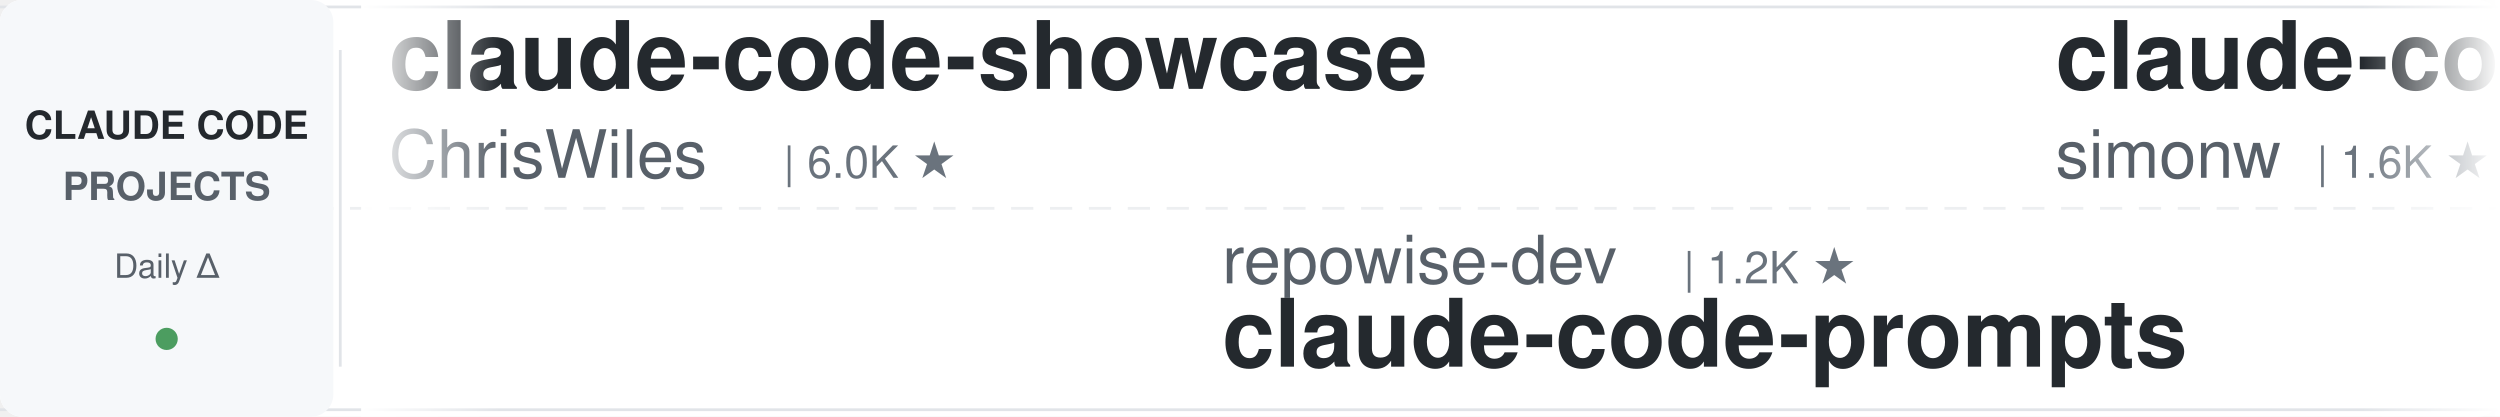
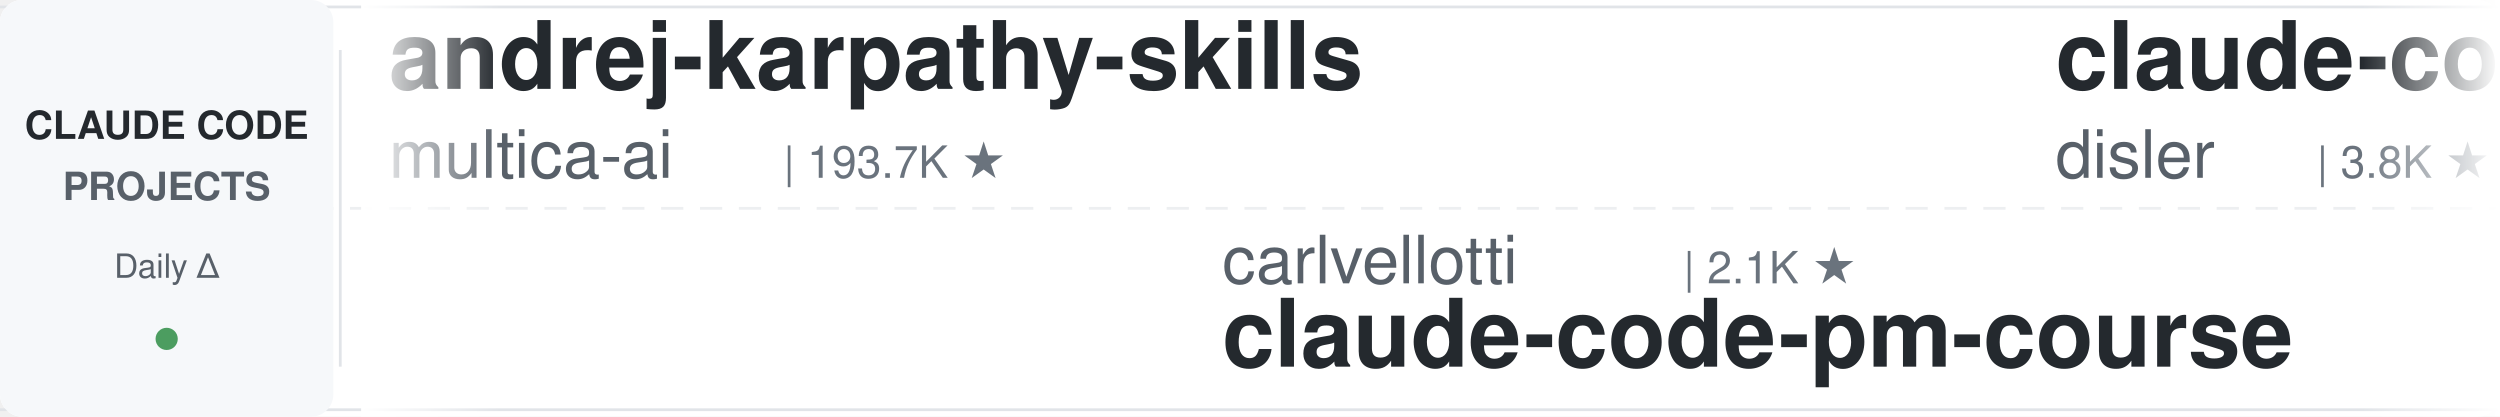
<svg xmlns="http://www.w3.org/2000/svg" width="900" height="150">
  <defs>
    <linearGradient id="leftFade" x1="0%" y1="0%" x2="100%" y2="0%">
      <stop offset="0%" style="stop-color:#ffffff;stop-opacity:1" />
      <stop offset="100%" style="stop-color:#ffffff;stop-opacity:0" />
    </linearGradient>
    <linearGradient id="rightFade" x1="0%" y1="0%" x2="100%" y2="0%">
      <stop offset="0%" style="stop-color:#ffffff;stop-opacity:0" />
      <stop offset="100%" style="stop-color:#ffffff;stop-opacity:1" />
    </linearGradient>
  </defs>
  <rect width="900" height="150" fill="#ffffff" rx="8" />
  <rect x="0" y="2" width="900" height="1" fill="#e1e4e8" />
  <rect x="0" y="147" width="900" height="1" fill="#e1e4e8" />
  <line x1="0" y1="75" x2="900" y2="75" stroke="#e1e4e8" stroke-width="1" stroke-dasharray="8 6" opacity="0.6" />
  <rect x="0" y="0" width="120" height="150" fill="#f6f8fa" rx="8" />
  <text x="60" y="50" font-family="-apple-system, BlinkMacSystemFont, 'Segoe UI', Helvetica, Arial, sans-serif" font-size="14" font-weight="600" fill="#24292e" text-anchor="middle">CLAUDE CODE</text>
  <text x="60" y="72" font-family="-apple-system, BlinkMacSystemFont, 'Segoe UI', Helvetica, Arial, sans-serif" font-size="14" font-weight="600" fill="#586069" text-anchor="middle">PROJECTS</text>
  <text x="60" y="100" font-family="-apple-system, BlinkMacSystemFont, 'Segoe UI', Helvetica, Arial, sans-serif" font-size="12" font-weight="500" fill="#586069" text-anchor="middle">Daily Δ</text>
  <circle cx="60" cy="122" r="4" fill="#22863a" opacity="0.8" />
  <rect x="122" y="18" width="1" height="114" fill="#e1e4e8" />
  <clipPath id="tickerClip">
    <rect x="130" y="0" width="770" height="150" />
  </clipPath>
  <g clip-path="url(#tickerClip)">
    <g id="tickerItems">
      <animateTransform attributeName="transform" attributeType="XML" type="translate" from="0 0" to="-3000 0" dur="54s" repeatCount="indefinite" />
      <g transform="translate(0, 0)">
-         <text x="140" y="32" font-family="-apple-system, BlinkMacSystemFont, 'Segoe UI', Helvetica, Arial, sans-serif" font-size="34" font-weight="600" fill="#24292e">claude-code-showcase</text>
-         <text x="140" y="64" font-family="-apple-system, BlinkMacSystemFont, 'Segoe UI', Helvetica, Arial, sans-serif" font-size="24" font-weight="400" fill="#586069">ChrisWiles</text>
-         <text x="282" y="64" font-family="-apple-system, BlinkMacSystemFont, 'Segoe UI', Helvetica, Arial, sans-serif" font-size="16" font-weight="500" fill="#6a737d">| 6.0K ★</text>
+         <text x="140" y="32" font-family="-apple-system, BlinkMacSystemFont, 'Segoe UI', Helvetica, Arial, sans-serif" font-size="34" font-weight="600" fill="#24292e">andrej-karpathy-skills</text>
+         <text x="140" y="64" font-family="-apple-system, BlinkMacSystemFont, 'Segoe UI', Helvetica, Arial, sans-serif" font-size="24" font-weight="400" fill="#586069">multica-ai</text>
+         <text x="282" y="64" font-family="-apple-system, BlinkMacSystemFont, 'Segoe UI', Helvetica, Arial, sans-serif" font-size="16" font-weight="500" fill="#6a737d">| 193.7K ★</text>
      </g>
      <g transform="translate(300, 0)">
-         <text x="140" y="102" font-family="-apple-system, BlinkMacSystemFont, 'Segoe UI', Helvetica, Arial, sans-serif" font-size="24" font-weight="400" fill="#586069">repowise-dev</text>
-         <text x="306" y="102" font-family="-apple-system, BlinkMacSystemFont, 'Segoe UI', Helvetica, Arial, sans-serif" font-size="16" font-weight="500" fill="#6a737d">| 1.2K ★</text>
-         <text x="140" y="132" font-family="-apple-system, BlinkMacSystemFont, 'Segoe UI', Helvetica, Arial, sans-serif" font-size="34" font-weight="600" fill="#24292e">claude-code-prompts</text>
+         <text x="140" y="102" font-family="-apple-system, BlinkMacSystemFont, 'Segoe UI', Helvetica, Arial, sans-serif" font-size="24" font-weight="400" fill="#586069">carlvellotti</text>
+         <text x="306" y="102" font-family="-apple-system, BlinkMacSystemFont, 'Segoe UI', Helvetica, Arial, sans-serif" font-size="16" font-weight="500" fill="#6a737d">| 2.1K ★</text>
+         <text x="140" y="132" font-family="-apple-system, BlinkMacSystemFont, 'Segoe UI', Helvetica, Arial, sans-serif" font-size="34" font-weight="600" fill="#24292e">claude-code-pm-course</text>
      </g>
      <g transform="translate(600, 0)">
-         <text x="140" y="32" font-family="-apple-system, BlinkMacSystemFont, 'Segoe UI', Helvetica, Arial, sans-serif" font-size="34" font-weight="600" fill="#24292e">claude-code-transcripts</text>
-         <text x="140" y="64" font-family="-apple-system, BlinkMacSystemFont, 'Segoe UI', Helvetica, Arial, sans-serif" font-size="24" font-weight="400" fill="#586069">simonw</text>
-         <text x="234" y="64" font-family="-apple-system, BlinkMacSystemFont, 'Segoe UI', Helvetica, Arial, sans-serif" font-size="16" font-weight="500" fill="#6a737d">| 1.6K ★</text>
+         <text x="140" y="32" font-family="-apple-system, BlinkMacSystemFont, 'Segoe UI', Helvetica, Arial, sans-serif" font-size="34" font-weight="600" fill="#24292e">claude-code-hooks-master...</text>
+         <text x="140" y="64" font-family="-apple-system, BlinkMacSystemFont, 'Segoe UI', Helvetica, Arial, sans-serif" font-size="24" font-weight="400" fill="#586069">disler</text>
+         <text x="234" y="64" font-family="-apple-system, BlinkMacSystemFont, 'Segoe UI', Helvetica, Arial, sans-serif" font-size="16" font-weight="500" fill="#6a737d">| 3.8K ★</text>
      </g>
      <g transform="translate(900, 0)">
-         <text x="140" y="102" font-family="-apple-system, BlinkMacSystemFont, 'Segoe UI', Helvetica, Arial, sans-serif" font-size="24" font-weight="400" fill="#586069">diet103</text>
-         <text x="246" y="102" font-family="-apple-system, BlinkMacSystemFont, 'Segoe UI', Helvetica, Arial, sans-serif" font-size="16" font-weight="500" fill="#6a737d">| 9.8K ★</text>
-         <text x="140" y="132" font-family="-apple-system, BlinkMacSystemFont, 'Segoe UI', Helvetica, Arial, sans-serif" font-size="34" font-weight="600" fill="#24292e">claude-code-infrastructu...</text>
+         <text x="140" y="102" font-family="-apple-system, BlinkMacSystemFont, 'Segoe UI', Helvetica, Arial, sans-serif" font-size="24" font-weight="400" fill="#586069">luyao618</text>
+         <text x="258" y="102" font-family="-apple-system, BlinkMacSystemFont, 'Segoe UI', Helvetica, Arial, sans-serif" font-size="16" font-weight="500" fill="#6a737d">| 1.6K ★</text>
+         <text x="140" y="132" font-family="-apple-system, BlinkMacSystemFont, 'Segoe UI', Helvetica, Arial, sans-serif" font-size="34" font-weight="600" fill="#24292e">Claude-Code-Source-Study</text>
      </g>
      <g transform="translate(1200, 0)">
-         <text x="140" y="32" font-family="-apple-system, BlinkMacSystemFont, 'Segoe UI', Helvetica, Arial, sans-serif" font-size="34" font-weight="600" fill="#24292e">claude-code-source</text>
-         <text x="140" y="64" font-family="-apple-system, BlinkMacSystemFont, 'Segoe UI', Helvetica, Arial, sans-serif" font-size="24" font-weight="400" fill="#586069">hangsman</text>
-         <text x="258" y="64" font-family="-apple-system, BlinkMacSystemFont, 'Segoe UI', Helvetica, Arial, sans-serif" font-size="16" font-weight="500" fill="#6a737d">| 787 ★</text>
+         <text x="140" y="32" font-family="-apple-system, BlinkMacSystemFont, 'Segoe UI', Helvetica, Arial, sans-serif" font-size="34" font-weight="600" fill="#24292e">claude-code-tips</text>
+         <text x="140" y="64" font-family="-apple-system, BlinkMacSystemFont, 'Segoe UI', Helvetica, Arial, sans-serif" font-size="24" font-weight="400" fill="#586069">ykdojo</text>
+         <text x="234" y="64" font-family="-apple-system, BlinkMacSystemFont, 'Segoe UI', Helvetica, Arial, sans-serif" font-size="16" font-weight="500" fill="#6a737d">| 9.3K ★</text>
      </g>
      <g transform="translate(1500, 0)">
-         <text x="140" y="102" font-family="-apple-system, BlinkMacSystemFont, 'Segoe UI', Helvetica, Arial, sans-serif" font-size="24" font-weight="400" fill="#586069">centminmod</text>
-         <text x="282" y="102" font-family="-apple-system, BlinkMacSystemFont, 'Segoe UI', Helvetica, Arial, sans-serif" font-size="16" font-weight="500" fill="#6a737d">| 2.5K ★</text>
-         <text x="140" y="132" font-family="-apple-system, BlinkMacSystemFont, 'Segoe UI', Helvetica, Arial, sans-serif" font-size="34" font-weight="600" fill="#24292e">my-claude-code-setup</text>
+         <text x="140" y="102" font-family="-apple-system, BlinkMacSystemFont, 'Segoe UI', Helvetica, Arial, sans-serif" font-size="24" font-weight="400" fill="#586069">rohitg00</text>
+         <text x="258" y="102" font-family="-apple-system, BlinkMacSystemFont, 'Segoe UI', Helvetica, Arial, sans-serif" font-size="16" font-weight="500" fill="#6a737d">| 2.3K ★</text>
+         <text x="140" y="132" font-family="-apple-system, BlinkMacSystemFont, 'Segoe UI', Helvetica, Arial, sans-serif" font-size="34" font-weight="600" fill="#24292e">awesome-claude-code-tool...</text>
      </g>
      <g transform="translate(1800, 0)">
-         <text x="140" y="32" font-family="-apple-system, BlinkMacSystemFont, 'Segoe UI', Helvetica, Arial, sans-serif" font-size="34" font-weight="600" fill="#24292e">claude-code-engineering</text>
-         <text x="140" y="64" font-family="-apple-system, BlinkMacSystemFont, 'Segoe UI', Helvetica, Arial, sans-serif" font-size="24" font-weight="400" fill="#586069">huangjia2019</text>
-         <text x="306" y="64" font-family="-apple-system, BlinkMacSystemFont, 'Segoe UI', Helvetica, Arial, sans-serif" font-size="16" font-weight="500" fill="#6a737d">| 990 ★</text>
+         <text x="140" y="32" font-family="-apple-system, BlinkMacSystemFont, 'Segoe UI', Helvetica, Arial, sans-serif" font-size="34" font-weight="600" fill="#24292e">claude-code-skills</text>
+         <text x="140" y="64" font-family="-apple-system, BlinkMacSystemFont, 'Segoe UI', Helvetica, Arial, sans-serif" font-size="24" font-weight="400" fill="#586069">daymade</text>
+         <text x="246" y="64" font-family="-apple-system, BlinkMacSystemFont, 'Segoe UI', Helvetica, Arial, sans-serif" font-size="16" font-weight="500" fill="#6a737d">| 1.3K ★</text>
      </g>
      <g transform="translate(2100, 0)">
-         <text x="140" y="102" font-family="-apple-system, BlinkMacSystemFont, 'Segoe UI', Helvetica, Arial, sans-serif" font-size="24" font-weight="400" fill="#586069">FlorianBruniaux</text>
-         <text x="342" y="102" font-family="-apple-system, BlinkMacSystemFont, 'Segoe UI', Helvetica, Arial, sans-serif" font-size="16" font-weight="500" fill="#6a737d">| 5.5K ★</text>
-         <text x="140" y="132" font-family="-apple-system, BlinkMacSystemFont, 'Segoe UI', Helvetica, Arial, sans-serif" font-size="34" font-weight="600" fill="#24292e">claude-code-ultimate-gui...</text>
+         <text x="140" y="102" font-family="-apple-system, BlinkMacSystemFont, 'Segoe UI', Helvetica, Arial, sans-serif" font-size="24" font-weight="400" fill="#586069">jeremylongshore</text>
+         <text x="342" y="102" font-family="-apple-system, BlinkMacSystemFont, 'Segoe UI', Helvetica, Arial, sans-serif" font-size="16" font-weight="500" fill="#6a737d">| 2.5K ★</text>
+         <text x="140" y="132" font-family="-apple-system, BlinkMacSystemFont, 'Segoe UI', Helvetica, Arial, sans-serif" font-size="34" font-weight="600" fill="#24292e">claude-code-plugins-plus...</text>
      </g>
      <g transform="translate(2400, 0)">
-         <text x="140" y="32" font-family="-apple-system, BlinkMacSystemFont, 'Segoe UI', Helvetica, Arial, sans-serif" font-size="34" font-weight="600" fill="#24292e">oh-my-claudecode</text>
-         <text x="140" y="64" font-family="-apple-system, BlinkMacSystemFont, 'Segoe UI', Helvetica, Arial, sans-serif" font-size="24" font-weight="400" fill="#586069">Yeachan-Heo</text>
-         <text x="294" y="64" font-family="-apple-system, BlinkMacSystemFont, 'Segoe UI', Helvetica, Arial, sans-serif" font-size="16" font-weight="500" fill="#6a737d">| 37.9K ★</text>
+         <text x="140" y="32" font-family="-apple-system, BlinkMacSystemFont, 'Segoe UI', Helvetica, Arial, sans-serif" font-size="34" font-weight="600" fill="#24292e">claude-code-templates</text>
+         <text x="140" y="64" font-family="-apple-system, BlinkMacSystemFont, 'Segoe UI', Helvetica, Arial, sans-serif" font-size="24" font-weight="400" fill="#586069">davila7</text>
+         <text x="246" y="64" font-family="-apple-system, BlinkMacSystemFont, 'Segoe UI', Helvetica, Arial, sans-serif" font-size="16" font-weight="500" fill="#6a737d">| 29.7K ★</text>
      </g>
      <g transform="translate(2700, 0)">
-         <text x="140" y="102" font-family="-apple-system, BlinkMacSystemFont, 'Segoe UI', Helvetica, Arial, sans-serif" font-size="24" font-weight="400" fill="#586069">VoltAgent</text>
-         <text x="270" y="102" font-family="-apple-system, BlinkMacSystemFont, 'Segoe UI', Helvetica, Arial, sans-serif" font-size="16" font-weight="500" fill="#6a737d">| 23.5K ★</text>
-         <text x="140" y="132" font-family="-apple-system, BlinkMacSystemFont, 'Segoe UI', Helvetica, Arial, sans-serif" font-size="34" font-weight="600" fill="#24292e">awesome-claude-code-suba...</text>
+         <text x="140" y="102" font-family="-apple-system, BlinkMacSystemFont, 'Segoe UI', Helvetica, Arial, sans-serif" font-size="24" font-weight="400" fill="#586069">zebbern</text>
+         <text x="246" y="102" font-family="-apple-system, BlinkMacSystemFont, 'Segoe UI', Helvetica, Arial, sans-serif" font-size="16" font-weight="500" fill="#6a737d">| 4.4K ★</text>
+         <text x="140" y="132" font-family="-apple-system, BlinkMacSystemFont, 'Segoe UI', Helvetica, Arial, sans-serif" font-size="34" font-weight="600" fill="#24292e">claude-code-guide</text>
      </g>
      <g transform="translate(3000, 0)">
-         <text x="140" y="32" font-family="-apple-system, BlinkMacSystemFont, 'Segoe UI', Helvetica, Arial, sans-serif" font-size="34" font-weight="600" fill="#24292e">claude-code-showcase</text>
-         <text x="140" y="64" font-family="-apple-system, BlinkMacSystemFont, 'Segoe UI', Helvetica, Arial, sans-serif" font-size="24" font-weight="400" fill="#586069">ChrisWiles</text>
-         <text x="282" y="64" font-family="-apple-system, BlinkMacSystemFont, 'Segoe UI', Helvetica, Arial, sans-serif" font-size="16" font-weight="500" fill="#6a737d">| 6.0K ★</text>
+         <text x="140" y="32" font-family="-apple-system, BlinkMacSystemFont, 'Segoe UI', Helvetica, Arial, sans-serif" font-size="34" font-weight="600" fill="#24292e">andrej-karpathy-skills</text>
+         <text x="140" y="64" font-family="-apple-system, BlinkMacSystemFont, 'Segoe UI', Helvetica, Arial, sans-serif" font-size="24" font-weight="400" fill="#586069">multica-ai</text>
+         <text x="282" y="64" font-family="-apple-system, BlinkMacSystemFont, 'Segoe UI', Helvetica, Arial, sans-serif" font-size="16" font-weight="500" fill="#6a737d">| 193.7K ★</text>
      </g>
      <g transform="translate(3300, 0)">
-         <text x="140" y="102" font-family="-apple-system, BlinkMacSystemFont, 'Segoe UI', Helvetica, Arial, sans-serif" font-size="24" font-weight="400" fill="#586069">repowise-dev</text>
-         <text x="306" y="102" font-family="-apple-system, BlinkMacSystemFont, 'Segoe UI', Helvetica, Arial, sans-serif" font-size="16" font-weight="500" fill="#6a737d">| 1.2K ★</text>
-         <text x="140" y="132" font-family="-apple-system, BlinkMacSystemFont, 'Segoe UI', Helvetica, Arial, sans-serif" font-size="34" font-weight="600" fill="#24292e">claude-code-prompts</text>
+         <text x="140" y="102" font-family="-apple-system, BlinkMacSystemFont, 'Segoe UI', Helvetica, Arial, sans-serif" font-size="24" font-weight="400" fill="#586069">carlvellotti</text>
+         <text x="306" y="102" font-family="-apple-system, BlinkMacSystemFont, 'Segoe UI', Helvetica, Arial, sans-serif" font-size="16" font-weight="500" fill="#6a737d">| 2.1K ★</text>
+         <text x="140" y="132" font-family="-apple-system, BlinkMacSystemFont, 'Segoe UI', Helvetica, Arial, sans-serif" font-size="34" font-weight="600" fill="#24292e">claude-code-pm-course</text>
      </g>
      <g transform="translate(3600, 0)">
-         <text x="140" y="32" font-family="-apple-system, BlinkMacSystemFont, 'Segoe UI', Helvetica, Arial, sans-serif" font-size="34" font-weight="600" fill="#24292e">claude-code-transcripts</text>
-         <text x="140" y="64" font-family="-apple-system, BlinkMacSystemFont, 'Segoe UI', Helvetica, Arial, sans-serif" font-size="24" font-weight="400" fill="#586069">simonw</text>
-         <text x="234" y="64" font-family="-apple-system, BlinkMacSystemFont, 'Segoe UI', Helvetica, Arial, sans-serif" font-size="16" font-weight="500" fill="#6a737d">| 1.6K ★</text>
+         <text x="140" y="32" font-family="-apple-system, BlinkMacSystemFont, 'Segoe UI', Helvetica, Arial, sans-serif" font-size="34" font-weight="600" fill="#24292e">claude-code-hooks-master...</text>
+         <text x="140" y="64" font-family="-apple-system, BlinkMacSystemFont, 'Segoe UI', Helvetica, Arial, sans-serif" font-size="24" font-weight="400" fill="#586069">disler</text>
+         <text x="234" y="64" font-family="-apple-system, BlinkMacSystemFont, 'Segoe UI', Helvetica, Arial, sans-serif" font-size="16" font-weight="500" fill="#6a737d">| 3.8K ★</text>
      </g>
      <g transform="translate(3900, 0)">
-         <text x="140" y="102" font-family="-apple-system, BlinkMacSystemFont, 'Segoe UI', Helvetica, Arial, sans-serif" font-size="24" font-weight="400" fill="#586069">diet103</text>
-         <text x="246" y="102" font-family="-apple-system, BlinkMacSystemFont, 'Segoe UI', Helvetica, Arial, sans-serif" font-size="16" font-weight="500" fill="#6a737d">| 9.8K ★</text>
-         <text x="140" y="132" font-family="-apple-system, BlinkMacSystemFont, 'Segoe UI', Helvetica, Arial, sans-serif" font-size="34" font-weight="600" fill="#24292e">claude-code-infrastructu...</text>
+         <text x="140" y="102" font-family="-apple-system, BlinkMacSystemFont, 'Segoe UI', Helvetica, Arial, sans-serif" font-size="24" font-weight="400" fill="#586069">luyao618</text>
+         <text x="258" y="102" font-family="-apple-system, BlinkMacSystemFont, 'Segoe UI', Helvetica, Arial, sans-serif" font-size="16" font-weight="500" fill="#6a737d">| 1.6K ★</text>
+         <text x="140" y="132" font-family="-apple-system, BlinkMacSystemFont, 'Segoe UI', Helvetica, Arial, sans-serif" font-size="34" font-weight="600" fill="#24292e">Claude-Code-Source-Study</text>
      </g>
    </g>
  </g>
  <rect x="130" y="0" width="50" height="150" fill="url(#leftFade)" />
  <rect x="850" y="0" width="50" height="150" fill="url(#rightFade)" />
</svg>
